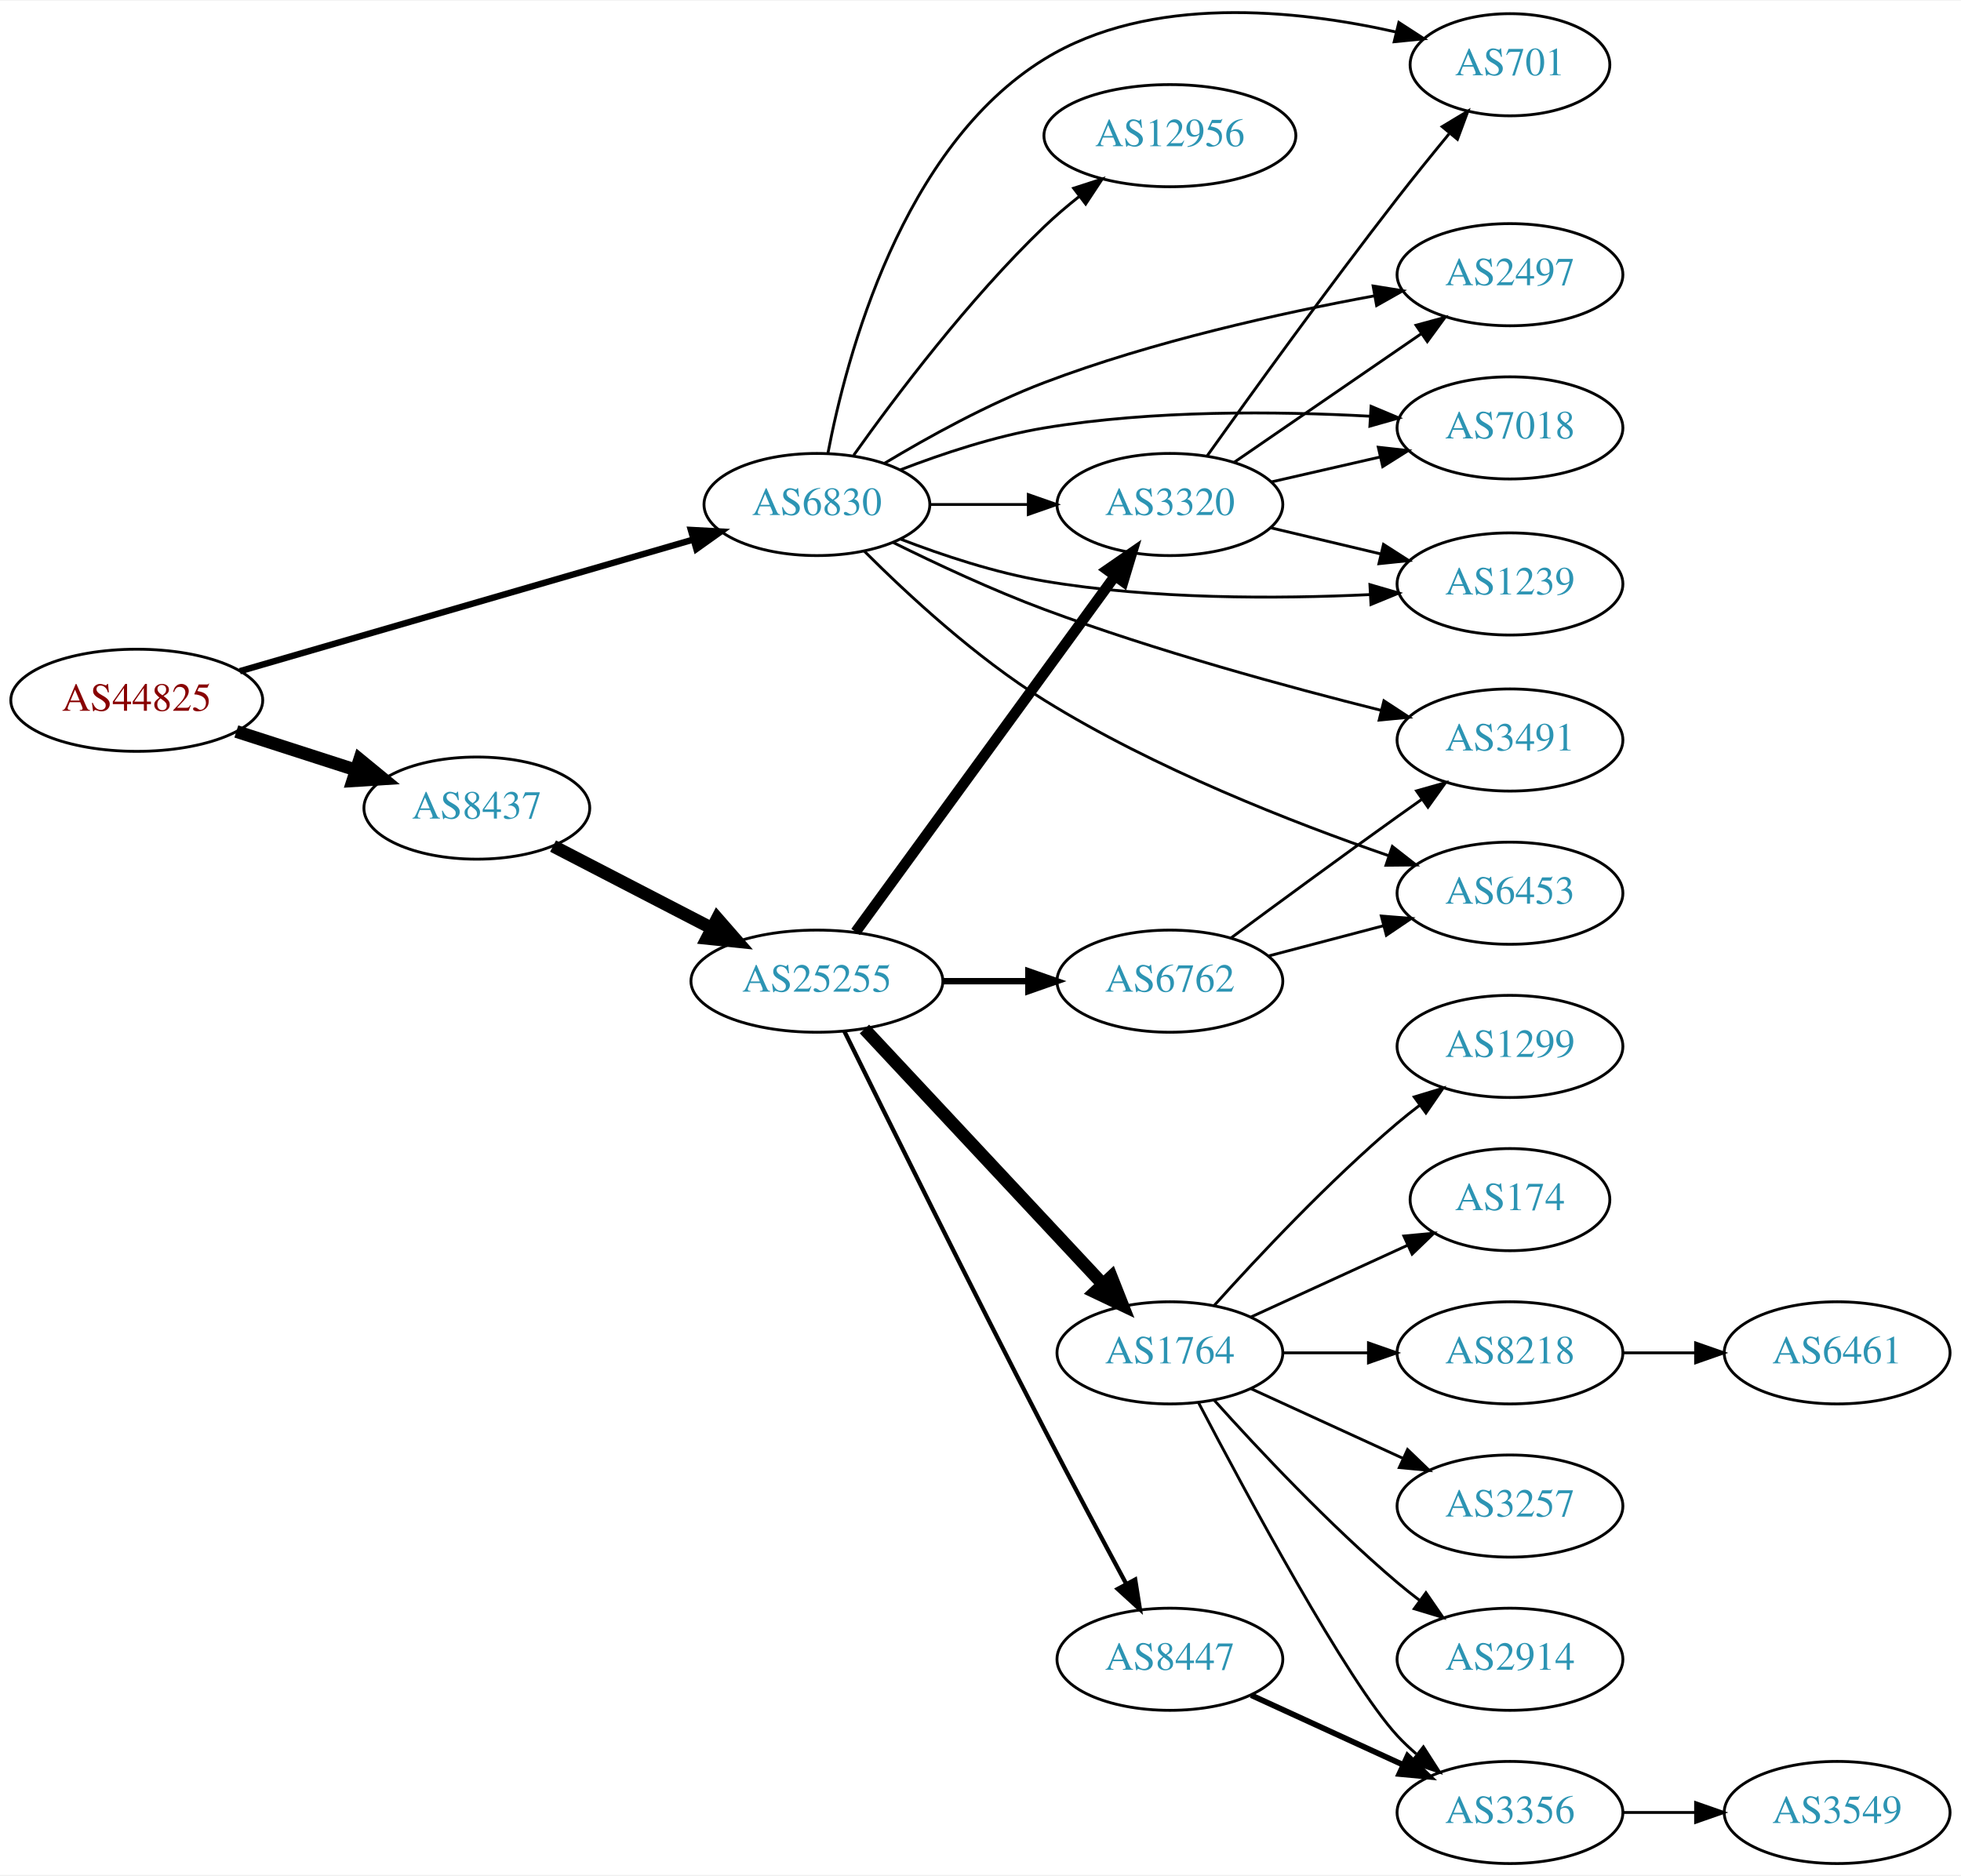
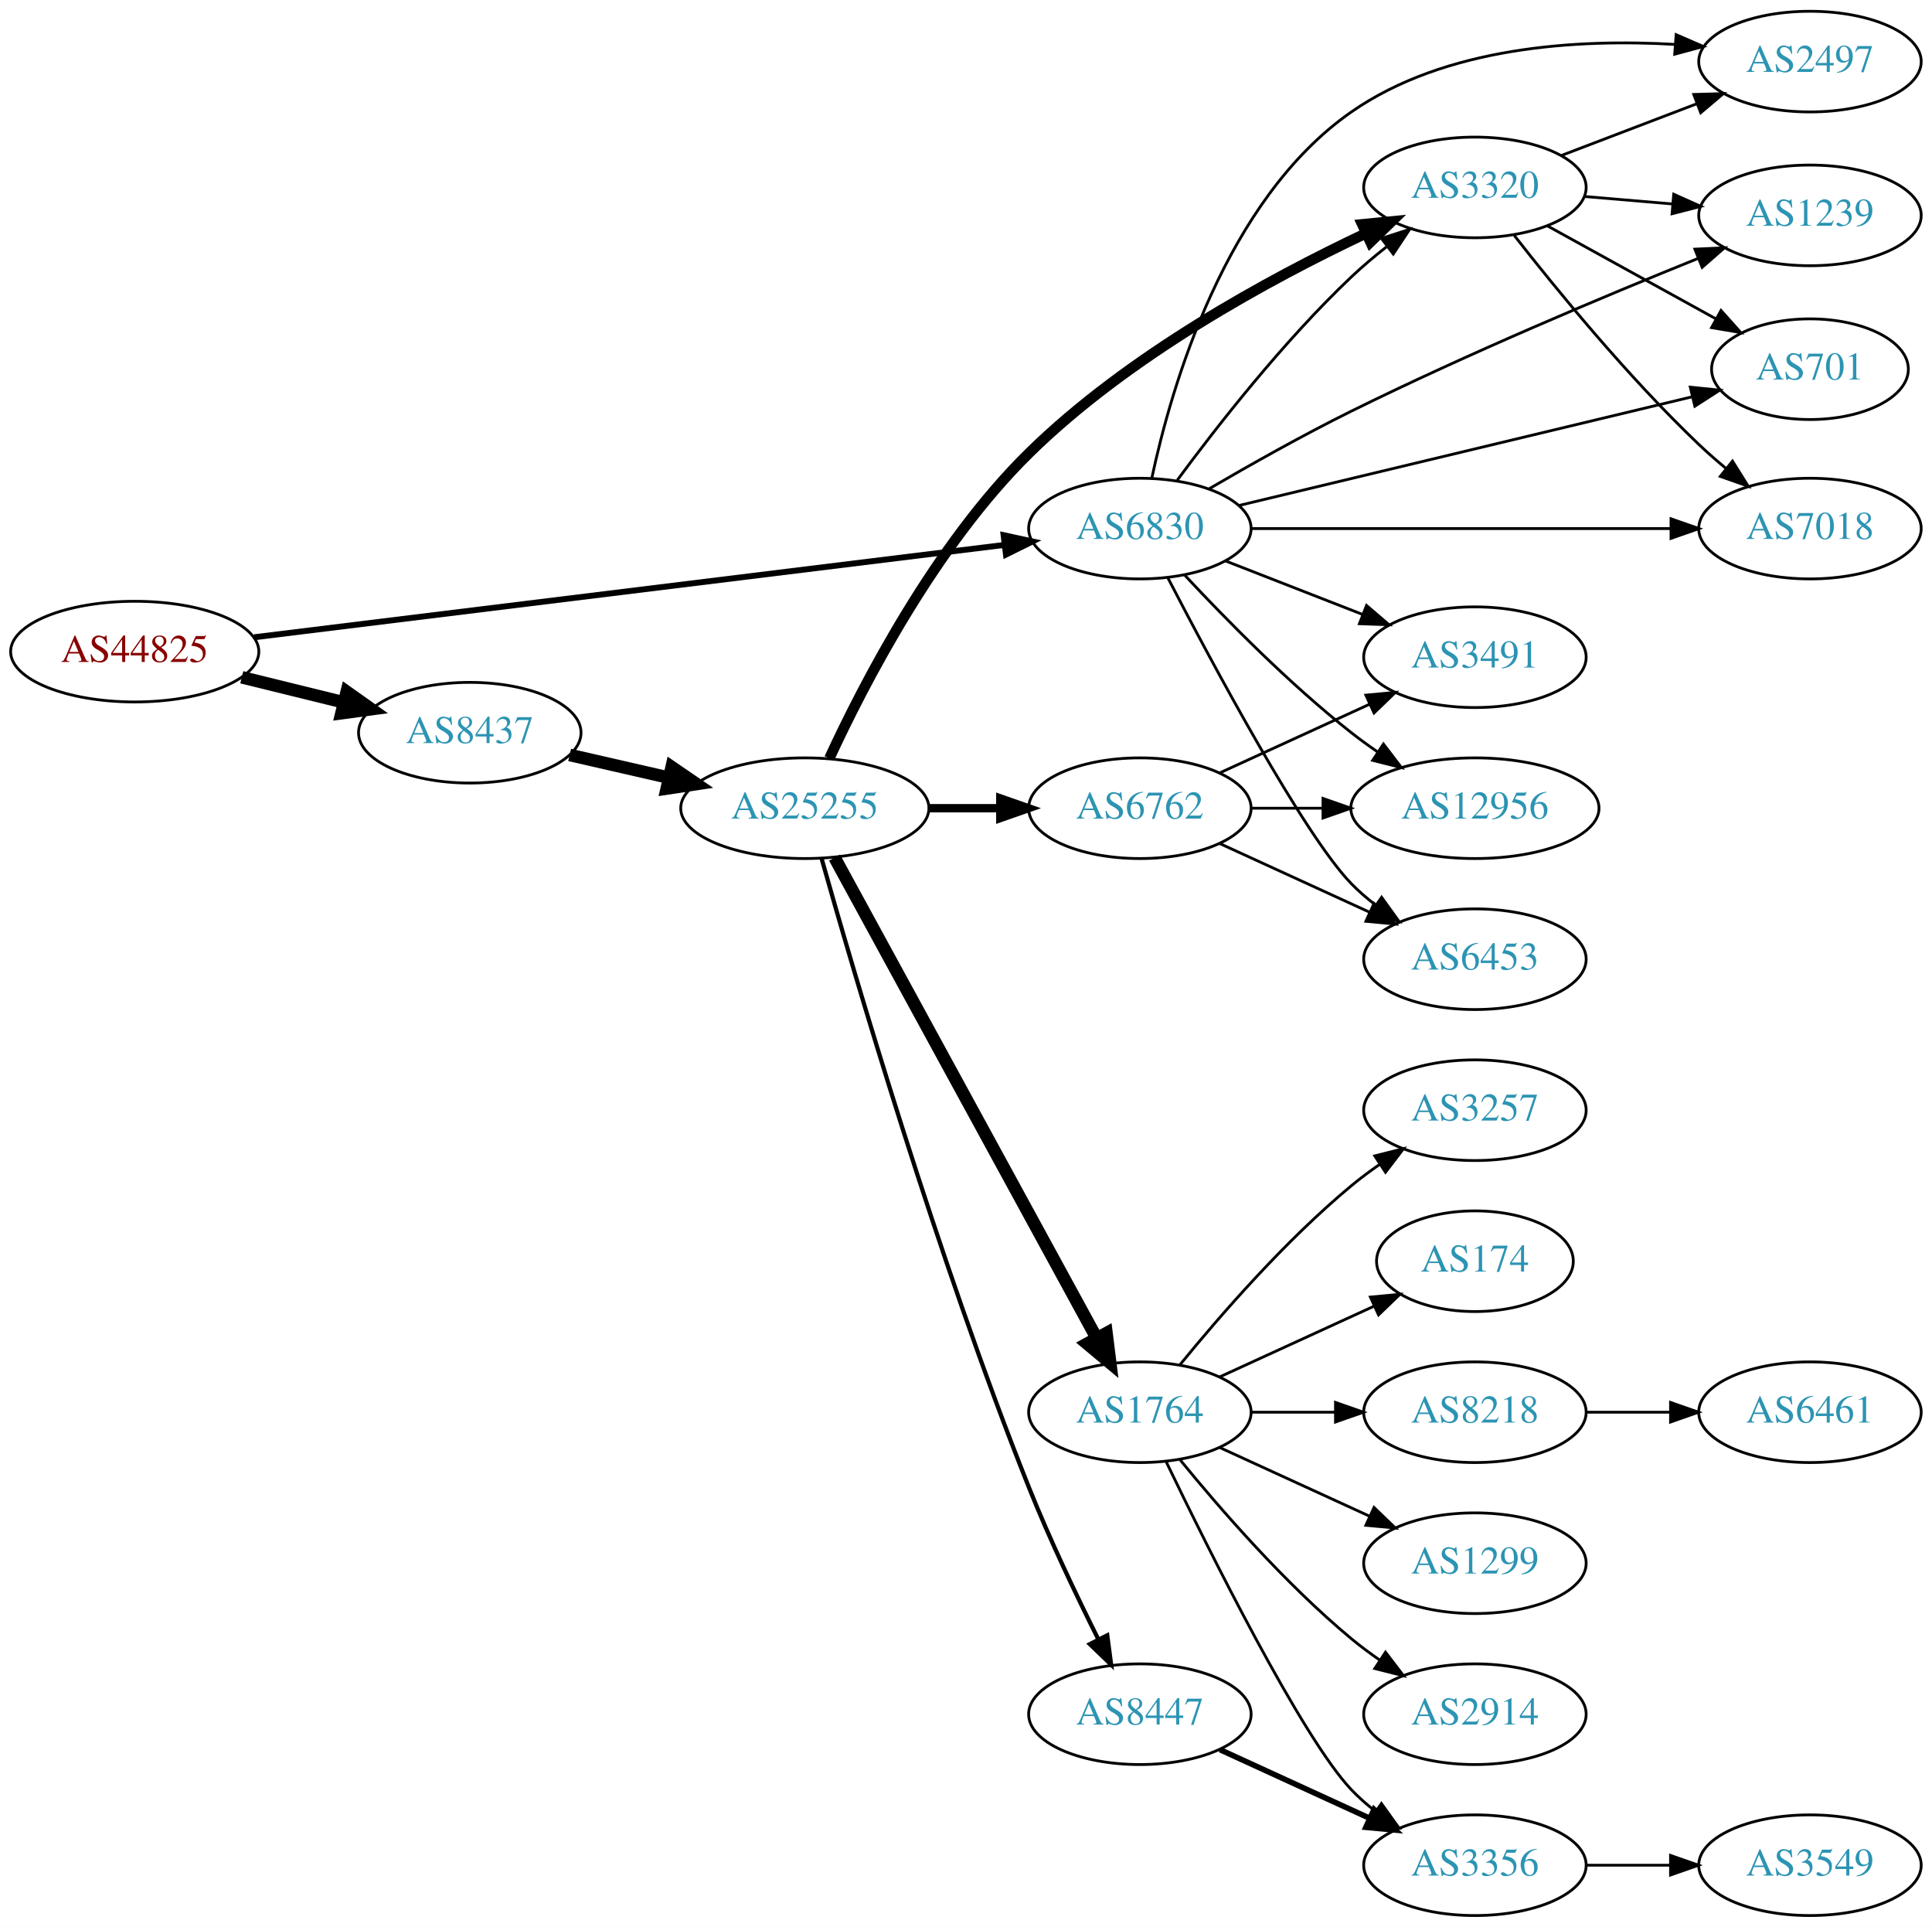
- <svg xmlns="http://www.w3.org/2000/svg" xmlns:xlink="http://www.w3.org/1999/xlink" width="691pt" height="661pt" viewBox="0.00 0.00 691.06 660.59">
-   <g id="graph0" class="graph" transform="scale(1 1) rotate(0) translate(4 656.585)">
-     <polygon fill="white" stroke="none" points="-4,4 -4,-656.585 687.055,-656.585 687.055,4 -4,4" />
+ <svg xmlns="http://www.w3.org/2000/svg" xmlns:xlink="http://www.w3.org/1999/xlink" width="691pt" height="689pt" viewBox="0.00 0.00 691.06 689.00">
+   <g id="graph0" class="graph" transform="scale(1 1) rotate(0) translate(4 685)">
+     <polygon fill="white" stroke="none" points="-4,4 -4,-685 687.055,-685 687.055,4 -4,4" />
    <g id="node1" class="node">
      <g id="a_node1">
        <a xlink:href="/asn/44825" xlink:title="AS44825 ~ RKOOE-AS [AT]">
-           <ellipse fill="#ffffff" stroke="black" cx="44.196" cy="-410" rx="44.393" ry="18" />
-           <text text-anchor="middle" x="44.196" y="-406.3" font-family="Times,serif" font-size="14.00" fill="#880000">AS44825</text>
+           <ellipse fill="#ffffff" stroke="black" cx="44.196" cy="-452" rx="44.393" ry="18" />
+           <text text-anchor="middle" x="44.196" y="-448.3" font-family="Times,serif" font-size="14.00" fill="#880000">AS44825</text>
        </a>
      </g>
    </g>
    <g id="node2" class="node">
      <g id="a_node2">
        <a xlink:href="/asn/6830" xlink:title="AS6830 ~ LGI-UPC [AT]">
-           <ellipse fill="#ffffff" stroke="black" cx="283.881" cy="-479" rx="39.794" ry="18" />
-           <text text-anchor="middle" x="283.881" y="-475.3" font-family="Times,serif" font-size="14.00" fill="#2c94b3">AS6830</text>
+           <ellipse fill="#ffffff" stroke="black" cx="403.724" cy="-496" rx="39.794" ry="18" />
+           <text text-anchor="middle" x="403.724" y="-492.3" font-family="Times,serif" font-size="14.00" fill="#2c94b3">AS6830</text>
        </a>
      </g>
    </g>
    <g id="edge1" class="edge">
-       <path fill="none" stroke="black" stroke-width="2.25" d="M80.523,-420.255C123.084,-432.611 194.54,-453.354 240.158,-466.598" />
-       <polygon fill="black" stroke="black" stroke-width="2.25" points="239.462,-470.04 250.042,-469.467 241.414,-463.317 239.462,-470.04" />
+       <path fill="none" stroke="black" stroke-width="2.118" d="M86.909,-457.133C153.888,-465.376 285.019,-481.514 355.399,-490.176" />
+       <polygon fill="black" stroke="black" stroke-width="2.118" points="354.975,-493.65 365.328,-491.398 355.83,-486.702 354.975,-493.65" />
    </g>
    <g id="node3" class="node">
      <g id="a_node3">
        <a xlink:href="/asn/8437" xlink:title="AS8437 ~ Hutchison Drei Austria GmbH [AT]">
-           <ellipse fill="#ffffff" stroke="black" cx="164.039" cy="-372" rx="39.794" ry="18" />
-           <text text-anchor="middle" x="164.039" y="-368.3" font-family="Times,serif" font-size="14.00" fill="#2c94b3">AS8437</text>
+           <ellipse fill="#ffffff" stroke="black" cx="164.039" cy="-423" rx="39.794" ry="18" />
+           <text text-anchor="middle" x="164.039" y="-419.3" font-family="Times,serif" font-size="14.00" fill="#2c94b3">AS8437</text>
        </a>
      </g>
    </g>
    <g id="edge2" class="edge">
-       <path fill="none" stroke="black" stroke-width="4.5" d="M79.281,-399.009C92.409,-394.776 107.55,-389.893 121.318,-385.454" />
-       <polygon fill="black" stroke="black" stroke-width="4.5" points="122.743,-389.131 131.052,-382.315 120.326,-381.636 122.743,-389.131" />
+       <path fill="none" stroke="black" stroke-width="4.5" d="M82.482,-442.824C94.072,-439.972 106.958,-436.801 118.965,-433.846" />
+       <polygon fill="black" stroke="black" stroke-width="4.5" points="120.026,-437.64 128.795,-431.427 118.144,-429.993 120.026,-437.64" />
    </g>
    <g id="node4" class="node">
      <g id="a_node4">
-         <a xlink:href="/asn/3491" xlink:title="AS3491 ~ PCCW Global, Inc. [US]">
-           <ellipse fill="#ffffff" stroke="black" cx="528.116" cy="-396" rx="39.794" ry="18" />
-           <text text-anchor="middle" x="528.116" y="-392.3" font-family="Times,serif" font-size="14.00" fill="#2c94b3">AS3491</text>
+         <a xlink:href="/asn/701" xlink:title="AS701 ~ UUNET [US]">
+           <ellipse fill="#ffffff" stroke="black" cx="643.409" cy="-553" rx="35.194" ry="18" />
+           <text text-anchor="middle" x="643.409" y="-549.3" font-family="Times,serif" font-size="14.00" fill="#2c94b3">AS701</text>
        </a>
      </g>
    </g>
    <g id="edge3" class="edge">
-       <path fill="none" stroke="black" d="M310.824,-465.578C326.071,-458.021 345.87,-448.771 364.077,-442 403.423,-427.368 449.578,-414.753 482.717,-406.453" />
-       <polygon fill="black" stroke="black" points="483.694,-409.817 492.562,-404.019 482.014,-403.022 483.694,-409.817" />
+       <path fill="none" stroke="black" d="M439.031,-504.227C481.939,-514.517 555.328,-532.117 601.226,-543.124" />
+       <polygon fill="black" stroke="black" points="600.603,-546.574 611.143,-545.502 602.235,-539.767 600.603,-546.574" />
    </g>
    <g id="node5" class="node">
      <g id="a_node5">
        <a xlink:href="/asn/7018" xlink:title="AS7018 ~ AT&amp;T Services, Inc. [US]">
-           <ellipse fill="#ffffff" stroke="black" cx="528.116" cy="-506" rx="39.794" ry="18" />
-           <text text-anchor="middle" x="528.116" y="-502.3" font-family="Times,serif" font-size="14.00" fill="#2c94b3">AS7018</text>
+           <ellipse fill="#ffffff" stroke="black" cx="643.409" cy="-496" rx="39.794" ry="18" />
+           <text text-anchor="middle" x="643.409" y="-492.3" font-family="Times,serif" font-size="14.00" fill="#2c94b3">AS7018</text>
        </a>
      </g>
    </g>
    <g id="edge4" class="edge">
-       <path fill="none" stroke="black" d="M313.258,-491.208C328.096,-496.936 346.737,-503.125 364.077,-506 402.251,-512.328 446.147,-511.898 478.768,-510.123" />
-       <polygon fill="black" stroke="black" points="479.172,-513.605 488.942,-509.506 478.748,-506.618 479.172,-513.605" />
+       <path fill="none" stroke="black" d="M443.441,-496C484.36,-496 548.999,-496 593.434,-496" />
+       <polygon fill="black" stroke="black" points="593.708,-499.5 603.708,-496 593.708,-492.5 593.708,-499.5" />
    </g>
    <g id="node6" class="node">
      <g id="a_node6">
-         <a xlink:href="/asn/1239" xlink:title="AS1239 ~ Sprint [US]">
-           <ellipse fill="#ffffff" stroke="black" cx="528.116" cy="-451" rx="39.794" ry="18" />
-           <text text-anchor="middle" x="528.116" y="-447.3" font-family="Times,serif" font-size="14.00" fill="#2c94b3">AS1239</text>
+         <a xlink:href="/asn/3491" xlink:title="AS3491 ~ PCCW Global, Inc. [US]">
+           <ellipse fill="#ffffff" stroke="black" cx="523.566" cy="-450" rx="39.794" ry="18" />
+           <text text-anchor="middle" x="523.566" y="-446.3" font-family="Times,serif" font-size="14.00" fill="#2c94b3">AS3491</text>
        </a>
      </g>
    </g>
    <g id="edge5" class="edge">
-       <path fill="none" stroke="black" d="M313.265,-466.836C328.105,-461.12 346.746,-454.928 364.077,-452 402.232,-445.554 446.13,-445.708 478.756,-447.25" />
-       <polygon fill="black" stroke="black" points="478.759,-450.755 488.931,-447.793 479.132,-443.765 478.759,-450.755" />
+       <path fill="none" stroke="black" d="M434.46,-484.392C449.254,-478.618 467.332,-471.561 483.253,-465.346" />
+       <polygon fill="black" stroke="black" points="484.796,-468.501 492.839,-461.604 482.251,-461.98 484.796,-468.501" />
    </g>
    <g id="node7" class="node">
      <g id="a_node7">
-         <a xlink:href="/asn/701" xlink:title="AS701 ~ UUNET [US]">
-           <ellipse fill="#ffffff" stroke="black" cx="528.116" cy="-634" rx="35.194" ry="18" />
-           <text text-anchor="middle" x="528.116" y="-630.3" font-family="Times,serif" font-size="14.00" fill="#2c94b3">AS701</text>
+         <a xlink:href="/asn/12956" xlink:title="AS12956 ~ TELXIUS [ES]">
+           <ellipse fill="#ffffff" stroke="black" cx="523.566" cy="-396" rx="44.393" ry="18" />
+           <text text-anchor="middle" x="523.566" y="-392.3" font-family="Times,serif" font-size="14.00" fill="#2c94b3">AS12956</text>
        </a>
      </g>
    </g>
    <g id="edge6" class="edge">
-       <path fill="none" stroke="black" d="M287.742,-496.967C294.268,-531.182 313.772,-605.033 364.077,-636 401.266,-658.893 452.841,-653.468 487.959,-645.541" />
-       <polygon fill="black" stroke="black" points="488.953,-648.902 497.847,-643.146 487.305,-642.099 488.953,-648.902" />
+       <path fill="none" stroke="black" d="M419.821,-479.288C434.287,-463.765 457.144,-440.481 479.37,-423 482.325,-420.676 485.489,-418.38 488.711,-416.166" />
+       <polygon fill="black" stroke="black" points="490.842,-418.954 497.274,-410.536 486.996,-413.105 490.842,-418.954" />
    </g>
    <g id="node8" class="node">
      <g id="a_node8">
-         <a xlink:href="/asn/6453" xlink:title="AS6453 ~ TATA COMMUNICATIONS (AMERICA) INC [US]">
-           <ellipse fill="#ffffff" stroke="black" cx="528.116" cy="-342" rx="39.794" ry="18" />
-           <text text-anchor="middle" x="528.116" y="-338.3" font-family="Times,serif" font-size="14.00" fill="#2c94b3">AS6453</text>
+         <a xlink:href="/asn/2497" xlink:title="AS2497 ~ Internet Initiative Japan Inc. [JP]">
+           <ellipse fill="#ffffff" stroke="black" cx="643.409" cy="-663" rx="39.794" ry="18" />
+           <text text-anchor="middle" x="643.409" y="-659.3" font-family="Times,serif" font-size="14.00" fill="#2c94b3">AS2497</text>
        </a>
      </g>
    </g>
    <g id="edge7" class="edge">
-       <path fill="none" stroke="black" d="M300.632,-462.512C315.791,-447.351 339.913,-425.013 364.077,-410 402.724,-385.989 451.333,-366.971 485.378,-355.222" />
-       <polygon fill="black" stroke="black" points="486.663,-358.482 495.01,-351.957 484.416,-351.852 486.663,-358.482" />
+       <path fill="none" stroke="black" d="M407.999,-514.086C414.888,-546.377 434.136,-613.508 479.37,-645 512.979,-668.398 560.276,-671.189 595.277,-669.141" />
+       <polygon fill="black" stroke="black" points="595.541,-672.631 605.258,-668.408 595.029,-665.65 595.541,-672.631" />
    </g>
    <g id="node9" class="node">
      <g id="a_node9">
-         <a xlink:href="/asn/2497" xlink:title="AS2497 ~ Internet Initiative Japan Inc. [JP]">
-           <ellipse fill="#ffffff" stroke="black" cx="528.116" cy="-560" rx="39.794" ry="18" />
-           <text text-anchor="middle" x="528.116" y="-556.3" font-family="Times,serif" font-size="14.00" fill="#2c94b3">AS2497</text>
+         <a xlink:href="/asn/6453" xlink:title="AS6453 ~ TATA COMMUNICATIONS (AMERICA) INC [US]">
+           <ellipse fill="#ffffff" stroke="black" cx="523.566" cy="-342" rx="39.794" ry="18" />
+           <text text-anchor="middle" x="523.566" y="-338.3" font-family="Times,serif" font-size="14.00" fill="#2c94b3">AS6453</text>
        </a>
      </g>
    </g>
    <g id="edge8" class="edge">
-       <path fill="none" stroke="black" d="M307.661,-493.504C323.08,-502.777 344.188,-514.441 364.077,-522 402.117,-536.457 447.317,-546.468 480.466,-552.57" />
-       <polygon fill="black" stroke="black" points="479.885,-556.022 490.346,-554.34 481.119,-549.132 479.885,-556.022" />
+       <path fill="none" stroke="black" d="M413.671,-478.501C429.515,-447.935 462.426,-386.413 479.37,-369 481.992,-366.306 484.933,-363.763 488.016,-361.394" />
+       <polygon fill="black" stroke="black" points="490.191,-364.144 496.385,-355.548 486.183,-358.405 490.191,-364.144" />
    </g>
    <g id="node10" class="node">
      <g id="a_node10">
        <a xlink:href="/asn/3320" xlink:title="AS3320 ~ DTAG [DE]">
-           <ellipse fill="#ffffff" stroke="black" cx="408.273" cy="-479" rx="39.794" ry="18" />
-           <text text-anchor="middle" x="408.273" y="-475.3" font-family="Times,serif" font-size="14.00" fill="#2c94b3">AS3320</text>
+           <ellipse fill="#ffffff" stroke="black" cx="523.566" cy="-618" rx="39.794" ry="18" />
+           <text text-anchor="middle" x="523.566" y="-614.3" font-family="Times,serif" font-size="14.00" fill="#2c94b3">AS3320</text>
        </a>
      </g>
    </g>
    <g id="edge9" class="edge">
-       <path fill="none" stroke="black" d="M323.607,-479C334.545,-479 346.596,-479 358.062,-479" />
-       <polygon fill="black" stroke="black" points="358.38,-482.5 368.38,-479 358.38,-475.5 358.38,-482.5" />
+       <path fill="none" stroke="black" d="M417.094,-513.303C431.067,-532.242 455.045,-562.974 479.37,-586 483.253,-589.675 487.56,-593.308 491.909,-596.733" />
+       <polygon fill="black" stroke="black" points="490.133,-599.778 500.219,-603.02 494.356,-594.196 490.133,-599.778" />
    </g>
    <g id="node11" class="node">
      <g id="a_node11">
-         <a xlink:href="/asn/12956" xlink:title="AS12956 ~ TELXIUS [ES]">
-           <ellipse fill="#ffffff" stroke="black" cx="408.273" cy="-609" rx="44.393" ry="18" />
-           <text text-anchor="middle" x="408.273" y="-605.3" font-family="Times,serif" font-size="14.00" fill="#2c94b3">AS12956</text>
+         <a xlink:href="/asn/1239" xlink:title="AS1239 ~ Sprint [US]">
+           <ellipse fill="#ffffff" stroke="black" cx="643.409" cy="-608" rx="39.794" ry="18" />
+           <text text-anchor="middle" x="643.409" y="-604.3" font-family="Times,serif" font-size="14.00" fill="#2c94b3">AS1239</text>
        </a>
      </g>
    </g>
    <g id="edge10" class="edge">
-       <path fill="none" stroke="black" d="M296.858,-496.397C311.426,-516.901 337.392,-551.415 364.077,-577 367.854,-580.621 372.048,-584.191 376.296,-587.558" />
-       <polygon fill="black" stroke="black" points="374.355,-590.479 384.435,-593.744 378.591,-584.906 374.355,-590.479" />
+       <path fill="none" stroke="black" d="M428.578,-510.283C443.062,-518.738 462.04,-529.435 479.37,-538 520.967,-558.559 570.059,-579.159 603.425,-592.634" />
+       <polygon fill="black" stroke="black" points="602.24,-595.93 612.824,-596.41 604.849,-589.434 602.24,-595.93" />
    </g>
    <g id="node12" class="node">
      <g id="a_node12">
        <a xlink:href="/asn/25255" xlink:title="AS25255 ~ ==&gt; TELE2 AUSTRIA &lt;== [AT]">
-           <ellipse fill="#ffffff" stroke="black" cx="283.881" cy="-311" rx="44.393" ry="18" />
-           <text text-anchor="middle" x="283.881" y="-307.3" font-family="Times,serif" font-size="14.00" fill="#2c94b3">AS25255</text>
+           <ellipse fill="#ffffff" stroke="black" cx="283.881" cy="-396" rx="44.393" ry="18" />
+           <text text-anchor="middle" x="283.881" y="-392.3" font-family="Times,serif" font-size="14.00" fill="#2c94b3">AS25255</text>
        </a>
      </g>
    </g>
    <g id="edge11" class="edge">
-       <path fill="none" stroke="black" stroke-width="4.5" d="M190.9,-358.613C207.285,-350.132 228.714,-339.039 246.765,-329.695" />
-       <polygon fill="black" stroke="black" stroke-width="4.5" points="248.782,-333.085 255.853,-324.991 245.162,-326.091 248.782,-333.085" />
-     </g>
-     <g id="edge28" class="edge">
-       <path fill="none" stroke="black" d="M443.993,-486.955C455.993,-489.704 469.613,-492.825 482.306,-495.733" />
-       <polygon fill="black" stroke="black" points="481.708,-499.187 492.238,-498.009 483.272,-492.364 481.708,-499.187" />
-     </g>
-     <g id="edge25" class="edge">
-       <path fill="none" stroke="black" d="M443.675,-470.826C455.79,-467.947 469.588,-464.669 482.427,-461.618" />
-       <polygon fill="black" stroke="black" points="483.547,-464.95 492.467,-459.233 481.929,-458.139 483.547,-464.95" />
-     </g>
-     <g id="edge26" class="edge">
-       <path fill="none" stroke="black" d="M421.334,-496.052C436.619,-517.521 463.936,-555.418 488.469,-587 494.245,-594.435 500.684,-602.39 506.623,-609.601" />
-       <polygon fill="black" stroke="black" points="504.22,-612.186 513.297,-617.65 509.608,-607.718 504.22,-612.186" />
-     </g>
-     <g id="edge27" class="edge">
-       <path fill="none" stroke="black" d="M430.887,-493.857C449.376,-506.565 476.19,-524.995 496.819,-539.175" />
-       <polygon fill="black" stroke="black" points="495.016,-542.183 505.24,-544.963 498.981,-536.414 495.016,-542.183" />
-     </g>
-     <g id="edge13" class="edge">
-       <path fill="none" stroke="black" stroke-width="3.75" d="M297.518,-328.346C319.252,-358.178 363.791,-419.315 388.938,-453.832" />
-       <polygon fill="black" stroke="black" stroke-width="3.75" points="386.17,-455.977 394.887,-461.998 391.828,-451.855 386.17,-455.977" />
+       <path fill="none" stroke="black" stroke-width="4.5" d="M199.758,-415.045C210.896,-412.493 223.432,-409.621 235.325,-406.896" />
+       <polygon fill="black" stroke="black" stroke-width="4.5" points="236.251,-410.724 245.119,-404.652 234.492,-403.047 236.251,-410.724" />
+     </g>
+     <g id="edge18" class="edge">
+       <path fill="none" stroke="black" d="M549.558,-604.215C567.092,-594.543 590.708,-581.517 609.734,-571.023" />
+       <polygon fill="black" stroke="black" points="611.593,-573.995 618.659,-566.1 608.212,-567.865 611.593,-573.995" />
+     </g>
+     <g id="edge17" class="edge">
+       <path fill="none" stroke="black" d="M537.647,-600.82C552.634,-581.631 578.406,-550.103 603.762,-526 606.81,-523.103 610.123,-520.205 613.487,-517.414" />
+       <polygon fill="black" stroke="black" points="615.698,-520.128 621.322,-511.149 611.326,-514.661 615.698,-520.128" />
+     </g>
+     <g id="edge16" class="edge">
+       <path fill="none" stroke="black" d="M554.608,-629.472C569.29,-635.079 587.151,-641.899 602.921,-647.921" />
+       <polygon fill="black" stroke="black" points="601.832,-651.251 612.422,-651.549 604.329,-644.712 601.832,-651.251" />
+     </g>
+     <g id="edge19" class="edge">
+       <path fill="none" stroke="black" d="M562.826,-614.753C572.806,-613.906 583.692,-612.983 594.118,-612.098" />
+       <polygon fill="black" stroke="black" points="594.673,-615.564 604.341,-611.23 594.081,-608.589 594.673,-615.564" />
+     </g>
+     <g id="edge12" class="edge">
+       <path fill="none" stroke="black" stroke-width="3.75" d="M292.652,-413.827C304.831,-440.2 330.53,-490.038 364.077,-523 399.53,-557.834 450.121,-585.301 484.541,-601.559" />
+       <polygon fill="black" stroke="black" stroke-width="3.75" points="483.25,-604.818 493.795,-605.844 486.191,-598.466 483.25,-604.818" />
    </g>
    <g id="node13" class="node">
      <g id="a_node13">
-         <a xlink:href="/asn/1764" xlink:title="AS1764 ~ NEXTLAYER-AS [AT]">
-           <ellipse fill="#ffffff" stroke="black" cx="408.273" cy="-180" rx="39.794" ry="18" />
-           <text text-anchor="middle" x="408.273" y="-176.3" font-family="Times,serif" font-size="14.00" fill="#2c94b3">AS1764</text>
-         </a>
-       </g>
-     </g>
-     <g id="edge12" class="edge">
-       <path fill="none" stroke="black" stroke-width="4.5" d="M300.631,-294.142C321.929,-271.347 360.051,-230.544 384.477,-204.4" />
-       <polygon fill="black" stroke="black" stroke-width="4.5" points="387.634,-206.788 391.584,-196.793 381.88,-201.412 387.634,-206.788" />
+         <a xlink:href="/asn/6762" xlink:title="AS6762 ~ TELECOM ITALIA SPARKLE S.p.A. [IT]">
+           <ellipse fill="#ffffff" stroke="black" cx="403.724" cy="-396" rx="39.794" ry="18" />
+           <text text-anchor="middle" x="403.724" y="-392.3" font-family="Times,serif" font-size="14.00" fill="#2c94b3">AS6762</text>
+         </a>
+       </g>
+     </g>
+     <g id="edge13" class="edge">
+       <path fill="none" stroke="black" stroke-width="3" d="M328.092,-396C336.405,-396 345.168,-396 353.65,-396" />
+       <polygon fill="black" stroke="black" stroke-width="3" points="353.809,-399.5 363.809,-396 353.809,-392.5 353.809,-399.5" />
    </g>
    <g id="node14" class="node">
      <g id="a_node14">
        <a xlink:href="/asn/8447" xlink:title="AS8447 ~ A1 Telekom Austria AG [AT]">
-           <ellipse fill="#ffffff" stroke="black" cx="408.273" cy="-72" rx="39.794" ry="18" />
-           <text text-anchor="middle" x="408.273" y="-68.3" font-family="Times,serif" font-size="14.00" fill="#2c94b3">AS8447</text>
+           <ellipse fill="#ffffff" stroke="black" cx="403.724" cy="-72" rx="39.794" ry="18" />
+           <text text-anchor="middle" x="403.724" y="-68.3" font-family="Times,serif" font-size="14.00" fill="#2c94b3">AS8447</text>
        </a>
      </g>
    </g>
    <g id="edge14" class="edge">
-       <path fill="none" stroke="black" stroke-width="1.5" d="M293.526,-293.391C307.933,-264.13 337.861,-203.694 364.077,-153 373.474,-134.829 384.308,-114.516 392.775,-98.778" />
-       <polygon fill="black" stroke="black" stroke-width="1.5" points="396.042,-100.093 397.707,-89.629 389.88,-96.771 396.042,-100.093" />
+       <path fill="none" stroke="black" stroke-width="1.5" d="M289.866,-378.034C301.335,-337.369 331.151,-235.409 364.077,-153 371.45,-134.548 381.068,-114.378 388.864,-98.782" />
+       <polygon fill="black" stroke="black" stroke-width="1.5" points="392.058,-100.221 393.447,-89.718 385.811,-97.063 392.058,-100.221" />
    </g>
    <g id="node15" class="node">
      <g id="a_node15">
-         <a xlink:href="/asn/6762" xlink:title="AS6762 ~ TELECOM ITALIA SPARKLE S.p.A. [IT]">
-           <ellipse fill="#ffffff" stroke="black" cx="408.273" cy="-311" rx="39.794" ry="18" />
-           <text text-anchor="middle" x="408.273" y="-307.3" font-family="Times,serif" font-size="14.00" fill="#2c94b3">AS6762</text>
+         <a xlink:href="/asn/1764" xlink:title="AS1764 ~ NEXTLAYER-AS [AT]">
+           <ellipse fill="#ffffff" stroke="black" cx="403.724" cy="-180" rx="39.794" ry="18" />
+           <text text-anchor="middle" x="403.724" y="-176.3" font-family="Times,serif" font-size="14.00" fill="#2c94b3">AS1764</text>
        </a>
      </g>
    </g>
    <g id="edge15" class="edge">
-       <path fill="none" stroke="black" stroke-width="2.25" d="M328.377,-311C338.066,-311 348.403,-311 358.295,-311" />
-       <polygon fill="black" stroke="black" stroke-width="2.25" points="358.398,-314.5 368.398,-311 358.398,-307.5 358.398,-314.5" />
+       <path fill="none" stroke="black" stroke-width="4.5" d="M294.525,-378.324C315.206,-340.416 363.919,-251.127 388.298,-206.441" />
+       <polygon fill="black" stroke="black" stroke-width="4.5" points="391.779,-208.282 393.112,-197.617 384.866,-204.51 391.779,-208.282" />
+     </g>
+     <g id="edge29" class="edge">
+       <path fill="none" stroke="black" d="M432.353,-408.661C448.31,-415.973 468.58,-425.261 485.863,-433.181" />
+       <polygon fill="black" stroke="black" points="484.562,-436.435 495.111,-437.419 487.478,-430.071 484.562,-436.435" />
+     </g>
+     <g id="edge31" class="edge">
+       <path fill="none" stroke="black" d="M443.636,-396C451.739,-396 460.414,-396 468.941,-396" />
+       <polygon fill="black" stroke="black" points="469.218,-399.5 479.218,-396 469.218,-392.5 469.218,-399.5" />
+     </g>
+     <g id="edge30" class="edge">
+       <path fill="none" stroke="black" d="M432.353,-383.339C448.31,-376.027 468.58,-366.739 485.863,-358.819" />
+       <polygon fill="black" stroke="black" points="487.478,-361.929 495.111,-354.581 484.562,-355.565 487.478,-361.929" />
    </g>
    <g id="node16" class="node">
      <g id="a_node16">
+         <a xlink:href="/asn/3356" xlink:title="AS3356 ~ Level 3 Parent, LLC [US]">
+           <ellipse fill="#ffffff" stroke="black" cx="523.566" cy="-18" rx="39.794" ry="18" />
+           <text text-anchor="middle" x="523.566" y="-14.3" font-family="Times,serif" font-size="14.00" fill="#2c94b3">AS3356</text>
+         </a>
+       </g>
+     </g>
+     <g id="edge20" class="edge">
+       <path fill="none" stroke="black" stroke-width="2" d="M432.353,-59.339C448.31,-52.027 468.58,-42.739 485.863,-34.819" />
+       <polygon fill="black" stroke="black" stroke-width="2" points="487.478,-37.929 495.111,-30.581 484.562,-31.565 487.478,-37.929" />
+     </g>
+     <g id="edge26" class="edge">
+       <path fill="none" stroke="black" d="M413.071,-162.405C428.538,-130.268 461.683,-63.66 479.37,-45 481.956,-42.272 484.874,-39.706 487.942,-37.323" />
+       <polygon fill="black" stroke="black" points="490.12,-40.069 496.29,-31.457 486.096,-34.342 490.12,-40.069" />
+     </g>
+     <g id="node18" class="node">
+       <g id="a_node18">
        <a xlink:href="/asn/174" xlink:title="AS174 ~ Cogent Communications [US]">
-           <ellipse fill="#ffffff" stroke="black" cx="528.116" cy="-234" rx="35.194" ry="18" />
-           <text text-anchor="middle" x="528.116" y="-230.3" font-family="Times,serif" font-size="14.00" fill="#2c94b3">AS174</text>
-         </a>
-       </g>
-     </g>
-     <g id="edge16" class="edge">
-       <path fill="none" stroke="black" d="M436.902,-192.661C453.318,-200.183 474.3,-209.798 491.897,-217.861" />
-       <polygon fill="black" stroke="black" points="490.725,-221.174 501.274,-222.158 493.641,-214.811 490.725,-221.174" />
+           <ellipse fill="#ffffff" stroke="black" cx="523.566" cy="-234" rx="35.194" ry="18" />
+           <text text-anchor="middle" x="523.566" y="-230.3" font-family="Times,serif" font-size="14.00" fill="#2c94b3">AS174</text>
+         </a>
+       </g>
+     </g>
+     <g id="edge22" class="edge">
+       <path fill="none" stroke="black" d="M432.353,-192.661C448.769,-200.183 469.75,-209.798 487.347,-217.861" />
+       <polygon fill="black" stroke="black" points="486.176,-221.174 496.725,-222.158 489.092,-214.811 486.176,-221.174" />
+     </g>
+     <g id="node19" class="node">
+       <g id="a_node19">
+         <a xlink:href="/asn/8218" xlink:title="AS8218 ~ legacy Neotelecoms [FR]">
+           <ellipse fill="#ffffff" stroke="black" cx="523.566" cy="-180" rx="39.794" ry="18" />
+           <text text-anchor="middle" x="523.566" y="-176.3" font-family="Times,serif" font-size="14.00" fill="#2c94b3">AS8218</text>
+         </a>
+       </g>
+     </g>
+     <g id="edge23" class="edge">
+       <path fill="none" stroke="black" d="M443.636,-180C453.19,-180 463.539,-180 473.502,-180" />
+       <polygon fill="black" stroke="black" points="473.695,-183.5 483.695,-180 473.694,-176.5 473.695,-183.5" />
+     </g>
+     <g id="node20" class="node">
+       <g id="a_node20">
+         <a xlink:href="/asn/1299" xlink:title="AS1299 ~ Telia Carrier [EU]">
+           <ellipse fill="#ffffff" stroke="black" cx="523.566" cy="-126" rx="39.794" ry="18" />
+           <text text-anchor="middle" x="523.566" y="-122.3" font-family="Times,serif" font-size="14.00" fill="#2c94b3">AS1299</text>
+         </a>
+       </g>
+     </g>
+     <g id="edge24" class="edge">
+       <path fill="none" stroke="black" d="M432.353,-167.339C448.31,-160.027 468.58,-150.739 485.863,-142.819" />
+       <polygon fill="black" stroke="black" points="487.478,-145.929 495.111,-138.581 484.562,-139.565 487.478,-145.929" />
+     </g>
+     <g id="node21" class="node">
+       <g id="a_node21">
+         <a xlink:href="/asn/2914" xlink:title="AS2914 ~ NTT America, Inc. [US]">
+           <ellipse fill="#ffffff" stroke="black" cx="523.566" cy="-72" rx="39.794" ry="18" />
+           <text text-anchor="middle" x="523.566" y="-68.3" font-family="Times,serif" font-size="14.00" fill="#2c94b3">AS2914</text>
+         </a>
+       </g>
+     </g>
+     <g id="edge25" class="edge">
+       <path fill="none" stroke="black" d="M418.143,-162.935C432.257,-145.625 455.672,-118.655 479.37,-99 482.587,-96.332 486.087,-93.73 489.658,-91.259" />
+       <polygon fill="black" stroke="black" points="491.581,-94.183 498.014,-85.764 487.735,-88.334 491.581,-94.183" />
+     </g>
+     <g id="node22" class="node">
+       <g id="a_node22">
+         <a xlink:href="/asn/3257" xlink:title="AS3257 ~ GTT [DE]">
+           <ellipse fill="#ffffff" stroke="black" cx="523.566" cy="-288" rx="39.794" ry="18" />
+           <text text-anchor="middle" x="523.566" y="-284.3" font-family="Times,serif" font-size="14.00" fill="#2c94b3">AS3257</text>
+         </a>
+       </g>
+     </g>
+     <g id="edge27" class="edge">
+       <path fill="none" stroke="black" d="M418.143,-197.065C432.257,-214.375 455.672,-241.345 479.37,-261 482.587,-263.668 486.087,-266.27 489.658,-268.741" />
+       <polygon fill="black" stroke="black" points="487.735,-271.666 498.014,-274.236 491.581,-265.817 487.735,-271.666" />
    </g>
    <g id="node17" class="node">
      <g id="a_node17">
-         <a xlink:href="/asn/8218" xlink:title="AS8218 ~ legacy Neotelecoms [FR]">
-           <ellipse fill="#ffffff" stroke="black" cx="528.116" cy="-180" rx="39.794" ry="18" />
-           <text text-anchor="middle" x="528.116" y="-176.3" font-family="Times,serif" font-size="14.00" fill="#2c94b3">AS8218</text>
-         </a>
-       </g>
-     </g>
-     <g id="edge17" class="edge">
-       <path fill="none" stroke="black" d="M448.186,-180C457.739,-180 468.089,-180 478.052,-180" />
-       <polygon fill="black" stroke="black" points="478.244,-183.5 488.244,-180 478.244,-176.5 478.244,-183.5" />
-     </g>
-     <g id="node18" class="node">
-       <g id="a_node18">
-         <a xlink:href="/asn/3257" xlink:title="AS3257 ~ GTT [DE]">
-           <ellipse fill="#ffffff" stroke="black" cx="528.116" cy="-126" rx="39.794" ry="18" />
-           <text text-anchor="middle" x="528.116" y="-122.3" font-family="Times,serif" font-size="14.00" fill="#2c94b3">AS3257</text>
-         </a>
-       </g>
-     </g>
-     <g id="edge18" class="edge">
-       <path fill="none" stroke="black" d="M436.902,-167.339C452.859,-160.027 473.13,-150.739 490.412,-142.819" />
-       <polygon fill="black" stroke="black" points="492.027,-145.929 499.66,-138.581 489.111,-139.565 492.027,-145.929" />
-     </g>
-     <g id="node19" class="node">
-       <g id="a_node19">
-         <a xlink:href="/asn/2914" xlink:title="AS2914 ~ NTT America, Inc. [US]">
-           <ellipse fill="#ffffff" stroke="black" cx="528.116" cy="-72" rx="39.794" ry="18" />
-           <text text-anchor="middle" x="528.116" y="-68.3" font-family="Times,serif" font-size="14.00" fill="#2c94b3">AS2914</text>
-         </a>
-       </g>
-     </g>
-     <g id="edge19" class="edge">
-       <path fill="none" stroke="black" d="M423.919,-163.275C439.22,-146.235 464.317,-119.477 488.469,-99 490.967,-96.883 493.627,-94.768 496.338,-92.707" />
-       <polygon fill="black" stroke="black" points="498.505,-95.459 504.515,-86.734 494.375,-89.806 498.505,-95.459" />
-     </g>
-     <g id="node20" class="node">
-       <g id="a_node20">
-         <a xlink:href="/asn/3356" xlink:title="AS3356 ~ Level 3 Parent, LLC [US]">
-           <ellipse fill="#ffffff" stroke="black" cx="528.116" cy="-18" rx="39.794" ry="18" />
-           <text text-anchor="middle" x="528.116" y="-14.3" font-family="Times,serif" font-size="14.00" fill="#2c94b3">AS3356</text>
-         </a>
-       </g>
-     </g>
-     <g id="edge20" class="edge">
-       <path fill="none" stroke="black" d="M418.329,-162.499C435.072,-130.518 470.769,-64.162 488.469,-45 490.5,-42.802 492.739,-40.681 495.085,-38.66" />
-       <polygon fill="black" stroke="black" points="497.612,-41.126 503.329,-32.206 493.297,-35.614 497.612,-41.126" />
-     </g>
-     <g id="node21" class="node">
-       <g id="a_node21">
-         <a xlink:href="/asn/1299" xlink:title="AS1299 ~ Telia Carrier [EU]">
-           <ellipse fill="#ffffff" stroke="black" cx="528.116" cy="-288" rx="39.794" ry="18" />
-           <text text-anchor="middle" x="528.116" y="-284.3" font-family="Times,serif" font-size="14.00" fill="#2c94b3">AS1299</text>
+         <a xlink:href="/asn/3549" xlink:title="AS3549 ~ Level 3 Parent, LLC [US]">
+           <ellipse fill="#ffffff" stroke="black" cx="643.409" cy="-18" rx="39.794" ry="18" />
+           <text text-anchor="middle" x="643.409" y="-14.3" font-family="Times,serif" font-size="14.00" fill="#2c94b3">AS3549</text>
        </a>
      </g>
    </g>
    <g id="edge21" class="edge">
-       <path fill="none" stroke="black" d="M423.919,-196.725C439.22,-213.765 464.317,-240.523 488.469,-261 490.967,-263.117 493.627,-265.232 496.338,-267.293" />
-       <polygon fill="black" stroke="black" points="494.375,-270.194 504.515,-273.266 498.505,-264.541 494.375,-270.194" />
-     </g>
-     <g id="edge23" class="edge">
-       <path fill="none" stroke="black" stroke-width="2" d="M436.902,-59.339C452.859,-52.027 473.13,-42.739 490.412,-34.819" />
-       <polygon fill="black" stroke="black" stroke-width="2" points="492.027,-37.929 499.66,-30.581 489.111,-31.565 492.027,-37.929" />
-     </g>
-     <g id="edge30" class="edge">
-       <path fill="none" stroke="black" d="M429.694,-326.148C445.633,-337.925 468.371,-354.623 488.469,-369 491.284,-371.013 494.223,-373.098 497.169,-375.176" />
-       <polygon fill="black" stroke="black" points="495.194,-378.066 505.39,-380.948 499.216,-372.337 495.194,-378.066" />
-     </g>
-     <g id="edge29" class="edge">
-       <path fill="none" stroke="black" d="M443.042,-319.883C455.616,-323.191 470.071,-326.994 483.409,-330.502" />
-       <polygon fill="black" stroke="black" points="482.781,-333.956 493.342,-333.115 484.562,-327.186 482.781,-333.956" />
-     </g>
-     <g id="node22" class="node">
-       <g id="a_node22">
+       <path fill="none" stroke="black" d="M563.479,-18C573.032,-18 583.382,-18 593.345,-18" />
+       <polygon fill="black" stroke="black" points="593.537,-21.5 603.537,-18 593.537,-14.5 593.537,-21.5" />
+     </g>
+     <g id="node23" class="node">
+       <g id="a_node23">
        <a xlink:href="/asn/6461" xlink:title="AS6461 ~ Zayo Bandwidth [US]">
          <ellipse fill="#ffffff" stroke="black" cx="643.409" cy="-180" rx="39.794" ry="18" />
          <text text-anchor="middle" x="643.409" y="-176.3" font-family="Times,serif" font-size="14.00" fill="#2c94b3">AS6461</text>
        </a>
      </g>
    </g>
-     <g id="edge22" class="edge">
-       <path fill="none" stroke="black" d="M567.788,-180C575.991,-180 584.755,-180 593.287,-180" />
-       <polygon fill="black" stroke="black" points="593.526,-183.5 603.526,-180 593.526,-176.5 593.526,-183.5" />
-     </g>
-     <g id="node23" class="node">
-       <g id="a_node23">
-         <a xlink:href="/asn/3549" xlink:title="AS3549 ~ Level 3 Parent, LLC [US]">
-           <ellipse fill="#ffffff" stroke="black" cx="643.409" cy="-18" rx="39.794" ry="18" />
-           <text text-anchor="middle" x="643.409" y="-14.3" font-family="Times,serif" font-size="14.00" fill="#2c94b3">AS3549</text>
-         </a>
-       </g>
-     </g>
-     <g id="edge24" class="edge">
-       <path fill="none" stroke="black" d="M567.788,-18C575.991,-18 584.755,-18 593.287,-18" />
-       <polygon fill="black" stroke="black" points="593.526,-21.5 603.526,-18 593.526,-14.5 593.526,-21.5" />
+     <g id="edge28" class="edge">
+       <path fill="none" stroke="black" d="M563.479,-180C573.032,-180 583.382,-180 593.345,-180" />
+       <polygon fill="black" stroke="black" points="593.537,-183.5 603.537,-180 593.537,-176.5 593.537,-183.5" />
    </g>
  </g>
</svg>
